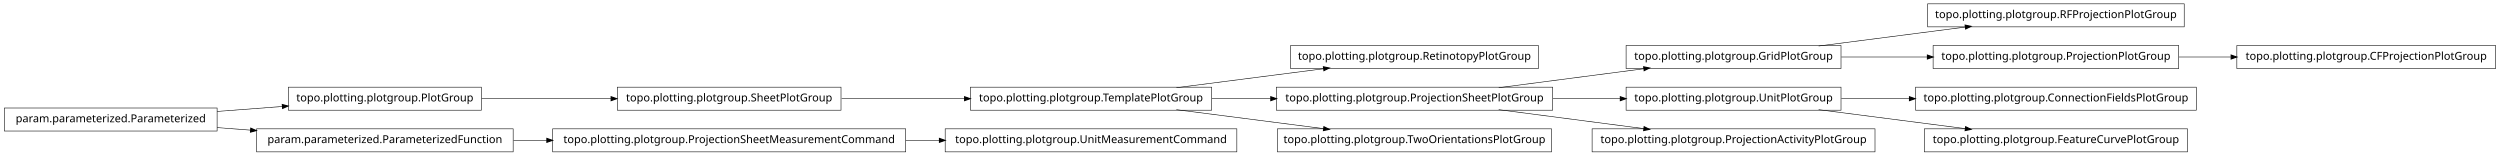
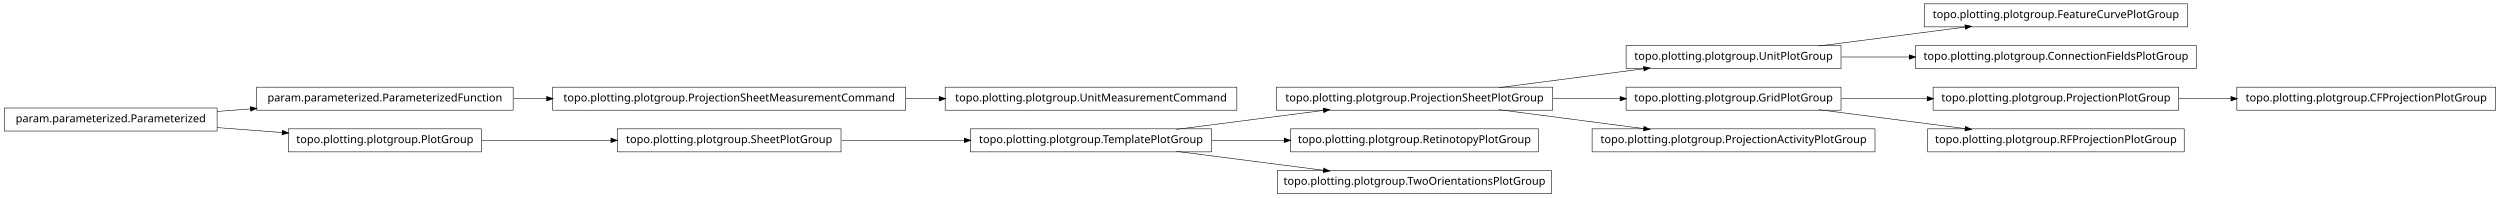
- <svg xmlns="http://www.w3.org/2000/svg" width="2280pt" height="142pt" viewBox="0.00 0.00 2280.00 142.00">
-   <g id="graph1" class="graph" transform="scale(1 1) rotate(0) translate(4 138)">
-     <polygon fill="white" stroke="white" points="-4,5 -4,-138 2277,-138 2277,5 -4,5" />
+ <svg xmlns="http://www.w3.org/2000/svg" width="2280pt" height="180pt" viewBox="0.00 0.00 2280.00 180.00">
+   <g id="graph1" class="graph" transform="scale(1 1) rotate(0) translate(4 176)">
+     <polygon fill="white" stroke="white" points="-4,5 -4,-176 2277,-176 2277,5 -4,5" />
    <g id="node1" class="node">
-       <polygon fill="none" stroke="black" stroke-width="0.5" points="1399,-96.5 1173,-96.5 1173,-75.5 1399,-75.5 1399,-96.5" />
-       <text text-anchor="middle" x="1286" y="-83.5" font-family="Vera" font-size="10.00">topo.plotting.plotgroup.RetinotopyPlotGroup</text>
-     </g>
-     <g id="node2" class="node">
      <polygon fill="none" stroke="black" stroke-width="0.5" points="1101,-58.5 881,-58.5 881,-37.5 1101,-37.5 1101,-58.5" />
      <text text-anchor="middle" x="991" y="-45.5" font-family="Vera" font-size="10.00">topo.plotting.plotgroup.TemplatePlotGroup</text>
    </g>
-     <g id="edge2" class="edge">
+     <g id="node13" class="node">
+       <polygon fill="none" stroke="black" stroke-width="0.5" points="1412,-96.5 1160,-96.5 1160,-75.5 1412,-75.5 1412,-96.5" />
+       <text text-anchor="middle" x="1286" y="-83.5" font-family="Vera" font-size="10.00">topo.plotting.plotgroup.ProjectionSheetPlotGroup</text>
+     </g>
+     <g id="edge10" class="edge">
      <path fill="none" stroke="black" stroke-width="0.5" d="M1068.89,-58.034C1110.23,-63.358 1161.03,-69.902 1203.1,-75.321" />
      <polygon fill="black" stroke="black" points="1203,-77.073 1208.18,-75.976 1203.45,-73.601 1203,-77.073" />
    </g>
-     <g id="node16" class="node">
-       <polygon fill="none" stroke="black" stroke-width="0.5" points="1412,-58.5 1160,-58.5 1160,-37.5 1412,-37.5 1412,-58.5" />
-       <text text-anchor="middle" x="1286" y="-45.5" font-family="Vera" font-size="10.00">topo.plotting.plotgroup.ProjectionSheetPlotGroup</text>
+     <g id="node15" class="node">
+       <polygon fill="none" stroke="black" stroke-width="0.5" points="1399,-58.5 1173,-58.5 1173,-37.5 1399,-37.5 1399,-58.5" />
+       <text text-anchor="middle" x="1286" y="-45.5" font-family="Vera" font-size="10.00">topo.plotting.plotgroup.RetinotopyPlotGroup</text>
    </g>
-     <g id="edge16" class="edge">
-       <path fill="none" stroke="black" stroke-width="0.5" d="M1101.27,-48C1118.77,-48 1137.02,-48 1154.94,-48" />
-       <polygon fill="black" stroke="black" points="1154.99,-49.75 1159.99,-48 1154.99,-46.25 1154.99,-49.75" />
+     <g id="edge12" class="edge">
+       <path fill="none" stroke="black" stroke-width="0.5" d="M1101.27,-48C1122.78,-48 1145.43,-48 1167.2,-48" />
+       <polygon fill="black" stroke="black" points="1167.42,-49.75 1172.42,-48 1167.42,-46.25 1167.42,-49.75" />
    </g>
-     <g id="node22" class="node">
+     <g id="node28" class="node">
      <polygon fill="none" stroke="black" stroke-width="0.5" points="1411,-20.5 1161,-20.5 1161,0.5 1411,0.5 1411,-20.5" />
      <text text-anchor="middle" x="1286" y="-7.5" font-family="Vera" font-size="10.00">topo.plotting.plotgroup.TwoOrientationsPlotGroup</text>
    </g>
-     <g id="edge20" class="edge">
+     <g id="edge26" class="edge">
      <path fill="none" stroke="black" stroke-width="0.5" d="M1068.89,-37.966C1110.23,-32.642 1161.03,-26.098 1203.1,-20.679" />
      <polygon fill="black" stroke="black" points="1203.45,-22.399 1208.18,-20.024 1203,-18.927 1203.45,-22.399" />
    </g>
-     <g id="node4" class="node">
+     <g id="node2" class="node">
      <polygon fill="none" stroke="black" stroke-width="0.5" points="763,-58.5 559,-58.5 559,-37.5 763,-37.5 763,-58.5" />
      <text text-anchor="middle" x="661" y="-45.5" font-family="Vera" font-size="10.00">topo.plotting.plotgroup.SheetPlotGroup</text>
    </g>
-     <g id="edge32" class="edge">
+     <g id="edge2" class="edge">
      <path fill="none" stroke="black" stroke-width="0.5" d="M763.605,-48C799.041,-48 838.979,-48 875.385,-48" />
      <polygon fill="black" stroke="black" points="875.73,-49.75 880.729,-48 875.729,-46.25 875.73,-49.75" />
    </g>
+     <g id="node4" class="node">
+       <polygon fill="none" stroke="black" stroke-width="0.5" points="822,-96.5 500,-96.5 500,-75.5 822,-75.5 822,-96.5" />
+       <text text-anchor="middle" x="661" y="-83.5" font-family="Vera" font-size="10.00">topo.plotting.plotgroup.ProjectionSheetMeasurementCommand</text>
+     </g>
+     <g id="node24" class="node">
+       <polygon fill="none" stroke="black" stroke-width="0.5" points="1124,-96.5 858,-96.5 858,-75.5 1124,-75.5 1124,-96.5" />
+       <text text-anchor="middle" x="991" y="-83.5" font-family="Vera" font-size="10.00">topo.plotting.plotgroup.UnitMeasurementCommand</text>
+     </g>
+     <g id="edge22" class="edge">
+       <path fill="none" stroke="black" stroke-width="0.5" d="M822.133,-86C832.304,-86 842.494,-86 852.549,-86" />
+       <polygon fill="black" stroke="black" points="852.794,-87.75 857.794,-86 852.794,-84.25 852.794,-87.75" />
+     </g>
    <g id="node5" class="node">
-       <polygon fill="none" stroke="black" stroke-width="0.5" points="435,-58.5 259,-58.5 259,-37.5 435,-37.5 435,-58.5" />
-       <text text-anchor="middle" x="347" y="-45.5" font-family="Vera" font-size="10.00">topo.plotting.plotgroup.PlotGroup</text>
+       <polygon fill="none" stroke="black" stroke-width="0.5" points="464,-96.5 230,-96.5 230,-75.5 464,-75.5 464,-96.5" />
+       <text text-anchor="middle" x="347" y="-83.5" font-family="Vera" font-size="10.00">param.parameterized.ParameterizedFunction</text>
    </g>
    <g id="edge4" class="edge">
-       <path fill="none" stroke="black" stroke-width="0.5" d="M435.302,-48C471.932,-48 514.775,-48 553.234,-48" />
-       <polygon fill="black" stroke="black" points="553.387,-49.75 558.387,-48 553.387,-46.25 553.387,-49.75" />
+       <path fill="none" stroke="black" stroke-width="0.5" d="M464.369,-86C474.323,-86 484.506,-86 494.741,-86" />
+       <polygon fill="black" stroke="black" points="494.769,-87.75 499.769,-86 494.769,-84.25 494.769,-87.75" />
    </g>
    <g id="node7" class="node">
-       <polygon fill="none" stroke="black" stroke-width="0.5" points="1988,-134.5 1754,-134.5 1754,-113.5 1988,-113.5 1988,-134.5" />
-       <text text-anchor="middle" x="1871" y="-121.5" font-family="Vera" font-size="10.00">topo.plotting.plotgroup.RFProjectionPlotGroup</text>
+       <polygon fill="none" stroke="black" stroke-width="0.5" points="1991,-172.5 1751,-172.5 1751,-151.5 1991,-151.5 1991,-172.5" />
+       <text text-anchor="middle" x="1871" y="-159.5" font-family="Vera" font-size="10.00">topo.plotting.plotgroup.FeatureCurvePlotGroup</text>
    </g>
    <g id="node8" class="node">
-       <polygon fill="none" stroke="black" stroke-width="0.5" points="1675,-96.5 1479,-96.5 1479,-75.5 1675,-75.5 1675,-96.5" />
-       <text text-anchor="middle" x="1577" y="-83.5" font-family="Vera" font-size="10.00">topo.plotting.plotgroup.GridPlotGroup</text>
+       <polygon fill="none" stroke="black" stroke-width="0.5" points="1675,-134.5 1479,-134.5 1479,-113.5 1675,-113.5 1675,-134.5" />
+       <text text-anchor="middle" x="1577" y="-121.5" font-family="Vera" font-size="10.00">topo.plotting.plotgroup.UnitPlotGroup</text>
    </g>
    <g id="edge6" class="edge">
-       <path fill="none" stroke="black" stroke-width="0.5" d="M1654.63,-96.034C1695.83,-101.358 1746.45,-107.902 1788.38,-113.321" />
-       <polygon fill="black" stroke="black" points="1788.26,-115.071 1793.45,-113.976 1788.71,-111.599 1788.26,-115.071" />
+       <path fill="none" stroke="black" stroke-width="0.5" d="M1654.63,-134.034C1695.83,-139.358 1746.45,-145.902 1788.38,-151.321" />
+       <polygon fill="black" stroke="black" points="1788.26,-153.071 1793.45,-151.976 1788.71,-149.599 1788.26,-153.071" />
    </g>
-     <g id="node20" class="node">
+     <g id="node26" class="node">
+       <polygon fill="none" stroke="black" stroke-width="0.5" points="1999,-134.5 1743,-134.5 1743,-113.5 1999,-113.5 1999,-134.5" />
+       <text text-anchor="middle" x="1871" y="-121.5" font-family="Vera" font-size="10.00">topo.plotting.plotgroup.ConnectionFieldsPlotGroup</text>
+     </g>
+     <g id="edge24" class="edge">
+       <path fill="none" stroke="black" stroke-width="0.5" d="M1675.31,-124C1695.24,-124 1716.52,-124 1737.44,-124" />
+       <polygon fill="black" stroke="black" points="1737.46,-125.75 1742.46,-124 1737.46,-122.25 1737.46,-125.75" />
+     </g>
+     <g id="node10" class="node">
      <polygon fill="none" stroke="black" stroke-width="0.5" points="1983,-96.5 1759,-96.5 1759,-75.5 1983,-75.5 1983,-96.5" />
      <text text-anchor="middle" x="1871" y="-83.5" font-family="Vera" font-size="10.00">topo.plotting.plotgroup.ProjectionPlotGroup</text>
    </g>
-     <g id="edge18" class="edge">
-       <path fill="none" stroke="black" stroke-width="0.5" d="M1675.31,-86C1700.42,-86 1727.68,-86 1753.65,-86" />
-       <polygon fill="black" stroke="black" points="1753.82,-87.75 1758.82,-86 1753.82,-84.25 1753.82,-87.75" />
-     </g>
-     <g id="node10" class="node">
-       <polygon fill="none" stroke="black" stroke-width="0.5" points="1999,-58.5 1743,-58.5 1743,-37.5 1999,-37.5 1999,-58.5" />
-       <text text-anchor="middle" x="1871" y="-45.5" font-family="Vera" font-size="10.00">topo.plotting.plotgroup.ConnectionFieldsPlotGroup</text>
-     </g>
-     <g id="node11" class="node">
-       <polygon fill="none" stroke="black" stroke-width="0.5" points="1675,-58.5 1479,-58.5 1479,-37.5 1675,-37.5 1675,-58.5" />
-       <text text-anchor="middle" x="1577" y="-45.5" font-family="Vera" font-size="10.00">topo.plotting.plotgroup.UnitPlotGroup</text>
-     </g>
-     <g id="edge8" class="edge">
-       <path fill="none" stroke="black" stroke-width="0.5" d="M1675.31,-48C1695.24,-48 1716.52,-48 1737.44,-48" />
-       <polygon fill="black" stroke="black" points="1737.46,-49.75 1742.46,-48 1737.46,-46.25 1737.46,-49.75" />
-     </g>
-     <g id="node24" class="node">
-       <polygon fill="none" stroke="black" stroke-width="0.5" points="1991,-20.5 1751,-20.5 1751,0.5 1991,0.5 1991,-20.5" />
-       <text text-anchor="middle" x="1871" y="-7.5" font-family="Vera" font-size="10.00">topo.plotting.plotgroup.FeatureCurvePlotGroup</text>
-     </g>
-     <g id="edge22" class="edge">
-       <path fill="none" stroke="black" stroke-width="0.5" d="M1654.63,-37.966C1695.83,-32.642 1746.45,-26.098 1788.38,-20.679" />
-       <polygon fill="black" stroke="black" points="1788.71,-22.401 1793.45,-20.024 1788.26,-18.93 1788.71,-22.401" />
-     </g>
-     <g id="node13" class="node">
-       <polygon fill="none" stroke="black" stroke-width="0.5" points="464,-20.5 230,-20.5 230,0.5 464,0.5 464,-20.5" />
-       <text text-anchor="middle" x="347" y="-7.5" font-family="Vera" font-size="10.00">param.parameterized.ParameterizedFunction</text>
-     </g>
-     <g id="node27" class="node">
-       <polygon fill="none" stroke="black" stroke-width="0.5" points="822,-20.5 500,-20.5 500,0.5 822,0.5 822,-20.5" />
-       <text text-anchor="middle" x="661" y="-7.5" font-family="Vera" font-size="10.00">topo.plotting.plotgroup.ProjectionSheetMeasurementCommand</text>
-     </g>
-     <g id="edge34" class="edge">
-       <path fill="none" stroke="black" stroke-width="0.5" d="M464.369,-10C474.323,-10 484.506,-10 494.741,-10" />
-       <polygon fill="black" stroke="black" points="494.769,-11.75 499.769,-10 494.769,-8.25 494.769,-11.75" />
-     </g>
-     <g id="node14" class="node">
-       <polygon fill="none" stroke="black" stroke-width="0.5" points="194,-39.5 5.68434e-14,-39.5 0,-18.5 194,-18.5 194,-39.5" />
-       <text text-anchor="middle" x="97" y="-26.5" font-family="Vera" font-size="10.00">param.parameterized.Parameterized</text>
-     </g>
-     <g id="edge14" class="edge">
-       <path fill="none" stroke="black" stroke-width="0.5" d="M194.014,-36.373C213.46,-37.851 233.859,-39.401 253.193,-40.871" />
-       <polygon fill="black" stroke="black" points="253.499,-42.649 258.617,-41.283 253.764,-39.159 253.499,-42.649" />
-     </g>
-     <g id="edge10" class="edge">
-       <path fill="none" stroke="black" stroke-width="0.5" d="M194.014,-21.627C204.04,-20.865 214.319,-20.084 224.575,-19.304" />
-       <polygon fill="black" stroke="black" points="224.754,-21.046 229.607,-18.922 224.489,-17.556 224.754,-21.046" />
-     </g>
-     <g id="edge28" class="edge">
-       <path fill="none" stroke="black" stroke-width="0.5" d="M1362.84,-58.034C1403.61,-63.358 1453.73,-69.902 1495.22,-75.321" />
-       <polygon fill="black" stroke="black" points="1495.05,-77.064 1500.24,-75.976 1495.51,-73.593 1495.05,-77.064" />
-     </g>
-     <g id="edge12" class="edge">
-       <path fill="none" stroke="black" stroke-width="0.5" d="M1412.37,-48C1432.87,-48 1453.89,-48 1473.76,-48" />
-       <polygon fill="black" stroke="black" points="1473.78,-49.75 1478.78,-48 1473.78,-46.25 1473.78,-49.75" />
-     </g>
-     <g id="node29" class="node">
-       <polygon fill="none" stroke="black" stroke-width="0.5" points="1706,-20.5 1448,-20.5 1448,0.5 1706,0.5 1706,-20.5" />
-       <text text-anchor="middle" x="1577" y="-7.5" font-family="Vera" font-size="10.00">topo.plotting.plotgroup.ProjectionActivityPlotGroup</text>
-     </g>
-     <g id="edge26" class="edge">
-       <path fill="none" stroke="black" stroke-width="0.5" d="M1362.84,-37.966C1403.61,-32.642 1453.73,-26.098 1495.22,-20.679" />
-       <polygon fill="black" stroke="black" points="1495.51,-22.407 1500.24,-20.024 1495.05,-18.936 1495.51,-22.407" />
-     </g>
-     <g id="node32" class="node">
+     <g id="node31" class="node">
      <polygon fill="none" stroke="black" stroke-width="0.5" points="2272,-96.5 2036,-96.5 2036,-75.5 2272,-75.5 2272,-96.5" />
      <text text-anchor="middle" x="2154" y="-83.5" font-family="Vera" font-size="10.00">topo.plotting.plotgroup.CFProjectionPlotGroup</text>
    </g>
    <g id="edge30" class="edge">
      <path fill="none" stroke="black" stroke-width="0.5" d="M1983.26,-86C1998.78,-86 2014.8,-86 2030.52,-86" />
      <polygon fill="black" stroke="black" points="2030.84,-87.75 2035.84,-86 2030.84,-84.25 2030.84,-87.75" />
    </g>
-     <g id="node26" class="node">
-       <polygon fill="none" stroke="black" stroke-width="0.5" points="1124,-20.5 858,-20.5 858,0.5 1124,0.5 1124,-20.5" />
-       <text text-anchor="middle" x="991" y="-7.5" font-family="Vera" font-size="10.00">topo.plotting.plotgroup.UnitMeasurementCommand</text>
+     <g id="node11" class="node">
+       <polygon fill="none" stroke="black" stroke-width="0.5" points="1675,-96.5 1479,-96.5 1479,-75.5 1675,-75.5 1675,-96.5" />
+       <text text-anchor="middle" x="1577" y="-83.5" font-family="Vera" font-size="10.00">topo.plotting.plotgroup.GridPlotGroup</text>
    </g>
-     <g id="edge24" class="edge">
-       <path fill="none" stroke="black" stroke-width="0.5" d="M822.133,-10C832.304,-10 842.494,-10 852.549,-10" />
-       <polygon fill="black" stroke="black" points="852.794,-11.75 857.794,-10 852.794,-8.25 852.794,-11.75" />
+     <g id="edge8" class="edge">
+       <path fill="none" stroke="black" stroke-width="0.5" d="M1675.31,-86C1700.42,-86 1727.68,-86 1753.65,-86" />
+       <polygon fill="black" stroke="black" points="1753.82,-87.75 1758.82,-86 1753.82,-84.25 1753.82,-87.75" />
+     </g>
+     <g id="node21" class="node">
+       <polygon fill="none" stroke="black" stroke-width="0.5" points="1988,-58.5 1754,-58.5 1754,-37.5 1988,-37.5 1988,-58.5" />
+       <text text-anchor="middle" x="1871" y="-45.5" font-family="Vera" font-size="10.00">topo.plotting.plotgroup.RFProjectionPlotGroup</text>
+     </g>
+     <g id="edge18" class="edge">
+       <path fill="none" stroke="black" stroke-width="0.5" d="M1654.63,-75.966C1695.83,-70.641 1746.45,-64.098 1788.38,-58.679" />
+       <polygon fill="black" stroke="black" points="1788.71,-60.401 1793.45,-58.024 1788.26,-56.929 1788.71,-60.401" />
+     </g>
+     <g id="edge28" class="edge">
+       <path fill="none" stroke="black" stroke-width="0.5" d="M1362.84,-96.034C1403.61,-101.358 1453.73,-107.902 1495.22,-113.321" />
+       <polygon fill="black" stroke="black" points="1495.05,-115.064 1500.24,-113.976 1495.51,-111.593 1495.05,-115.064" />
+     </g>
+     <g id="edge20" class="edge">
+       <path fill="none" stroke="black" stroke-width="0.5" d="M1412.37,-86C1432.87,-86 1453.89,-86 1473.76,-86" />
+       <polygon fill="black" stroke="black" points="1473.78,-87.75 1478.78,-86 1473.78,-84.25 1473.78,-87.75" />
+     </g>
+     <g id="node19" class="node">
+       <polygon fill="none" stroke="black" stroke-width="0.5" points="1706,-58.5 1448,-58.5 1448,-37.5 1706,-37.5 1706,-58.5" />
+       <text text-anchor="middle" x="1577" y="-45.5" font-family="Vera" font-size="10.00">topo.plotting.plotgroup.ProjectionActivityPlotGroup</text>
+     </g>
+     <g id="edge16" class="edge">
+       <path fill="none" stroke="black" stroke-width="0.5" d="M1362.84,-75.966C1403.61,-70.641 1453.73,-64.098 1495.22,-58.679" />
+       <polygon fill="black" stroke="black" points="1495.51,-60.407 1500.24,-58.024 1495.05,-56.936 1495.51,-60.407" />
+     </g>
+     <g id="node17" class="node">
+       <polygon fill="none" stroke="black" stroke-width="0.5" points="194,-77.5 5.68434e-14,-77.5 0,-56.5 194,-56.5 194,-77.5" />
+       <text text-anchor="middle" x="97" y="-64.5" font-family="Vera" font-size="10.00">param.parameterized.Parameterized</text>
+     </g>
+     <g id="edge14" class="edge">
+       <path fill="none" stroke="black" stroke-width="0.5" d="M194.014,-74.373C204.04,-75.135 214.319,-75.916 224.575,-76.696" />
+       <polygon fill="black" stroke="black" points="224.489,-78.444 229.607,-77.078 224.754,-74.954 224.489,-78.444" />
+     </g>
+     <g id="node33" class="node">
+       <polygon fill="none" stroke="black" stroke-width="0.5" points="435,-58.5 259,-58.5 259,-37.5 435,-37.5 435,-58.5" />
+       <text text-anchor="middle" x="347" y="-45.5" font-family="Vera" font-size="10.00">topo.plotting.plotgroup.PlotGroup</text>
+     </g>
+     <g id="edge34" class="edge">
+       <path fill="none" stroke="black" stroke-width="0.5" d="M194.014,-59.627C213.46,-58.149 233.859,-56.599 253.193,-55.129" />
+       <polygon fill="black" stroke="black" points="253.764,-56.841 258.617,-54.717 253.499,-53.351 253.764,-56.841" />
+     </g>
+     <g id="edge32" class="edge">
+       <path fill="none" stroke="black" stroke-width="0.5" d="M435.302,-48C471.932,-48 514.775,-48 553.234,-48" />
+       <polygon fill="black" stroke="black" points="553.387,-49.75 558.387,-48 553.387,-46.25 553.387,-49.75" />
    </g>
  </g>
</svg>
